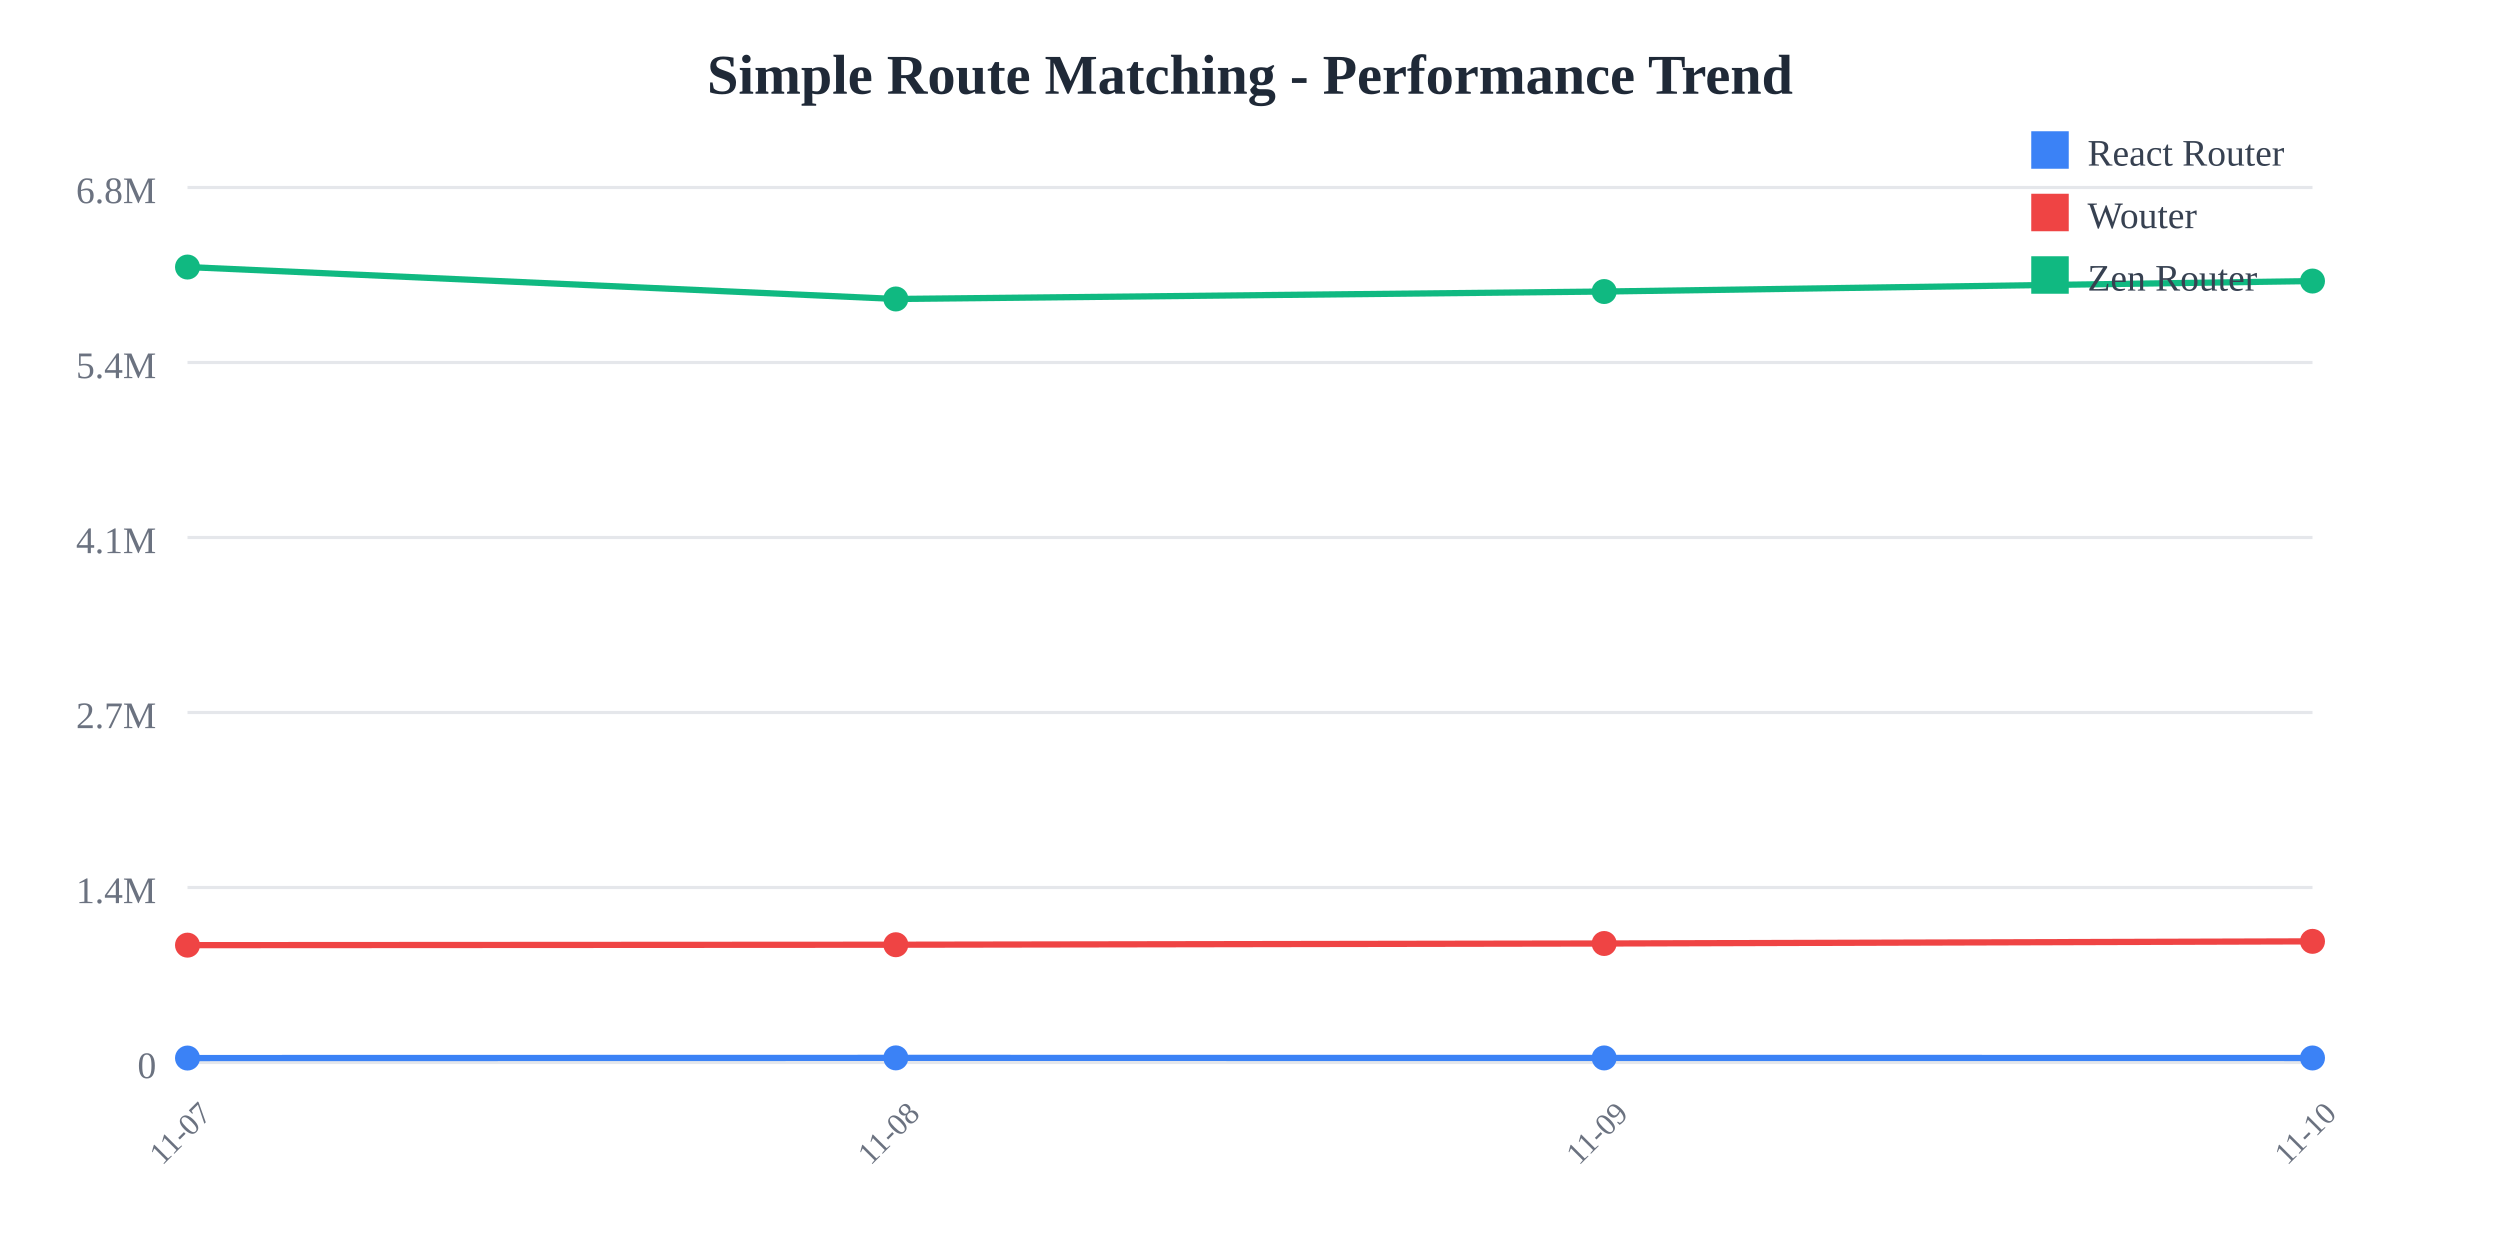
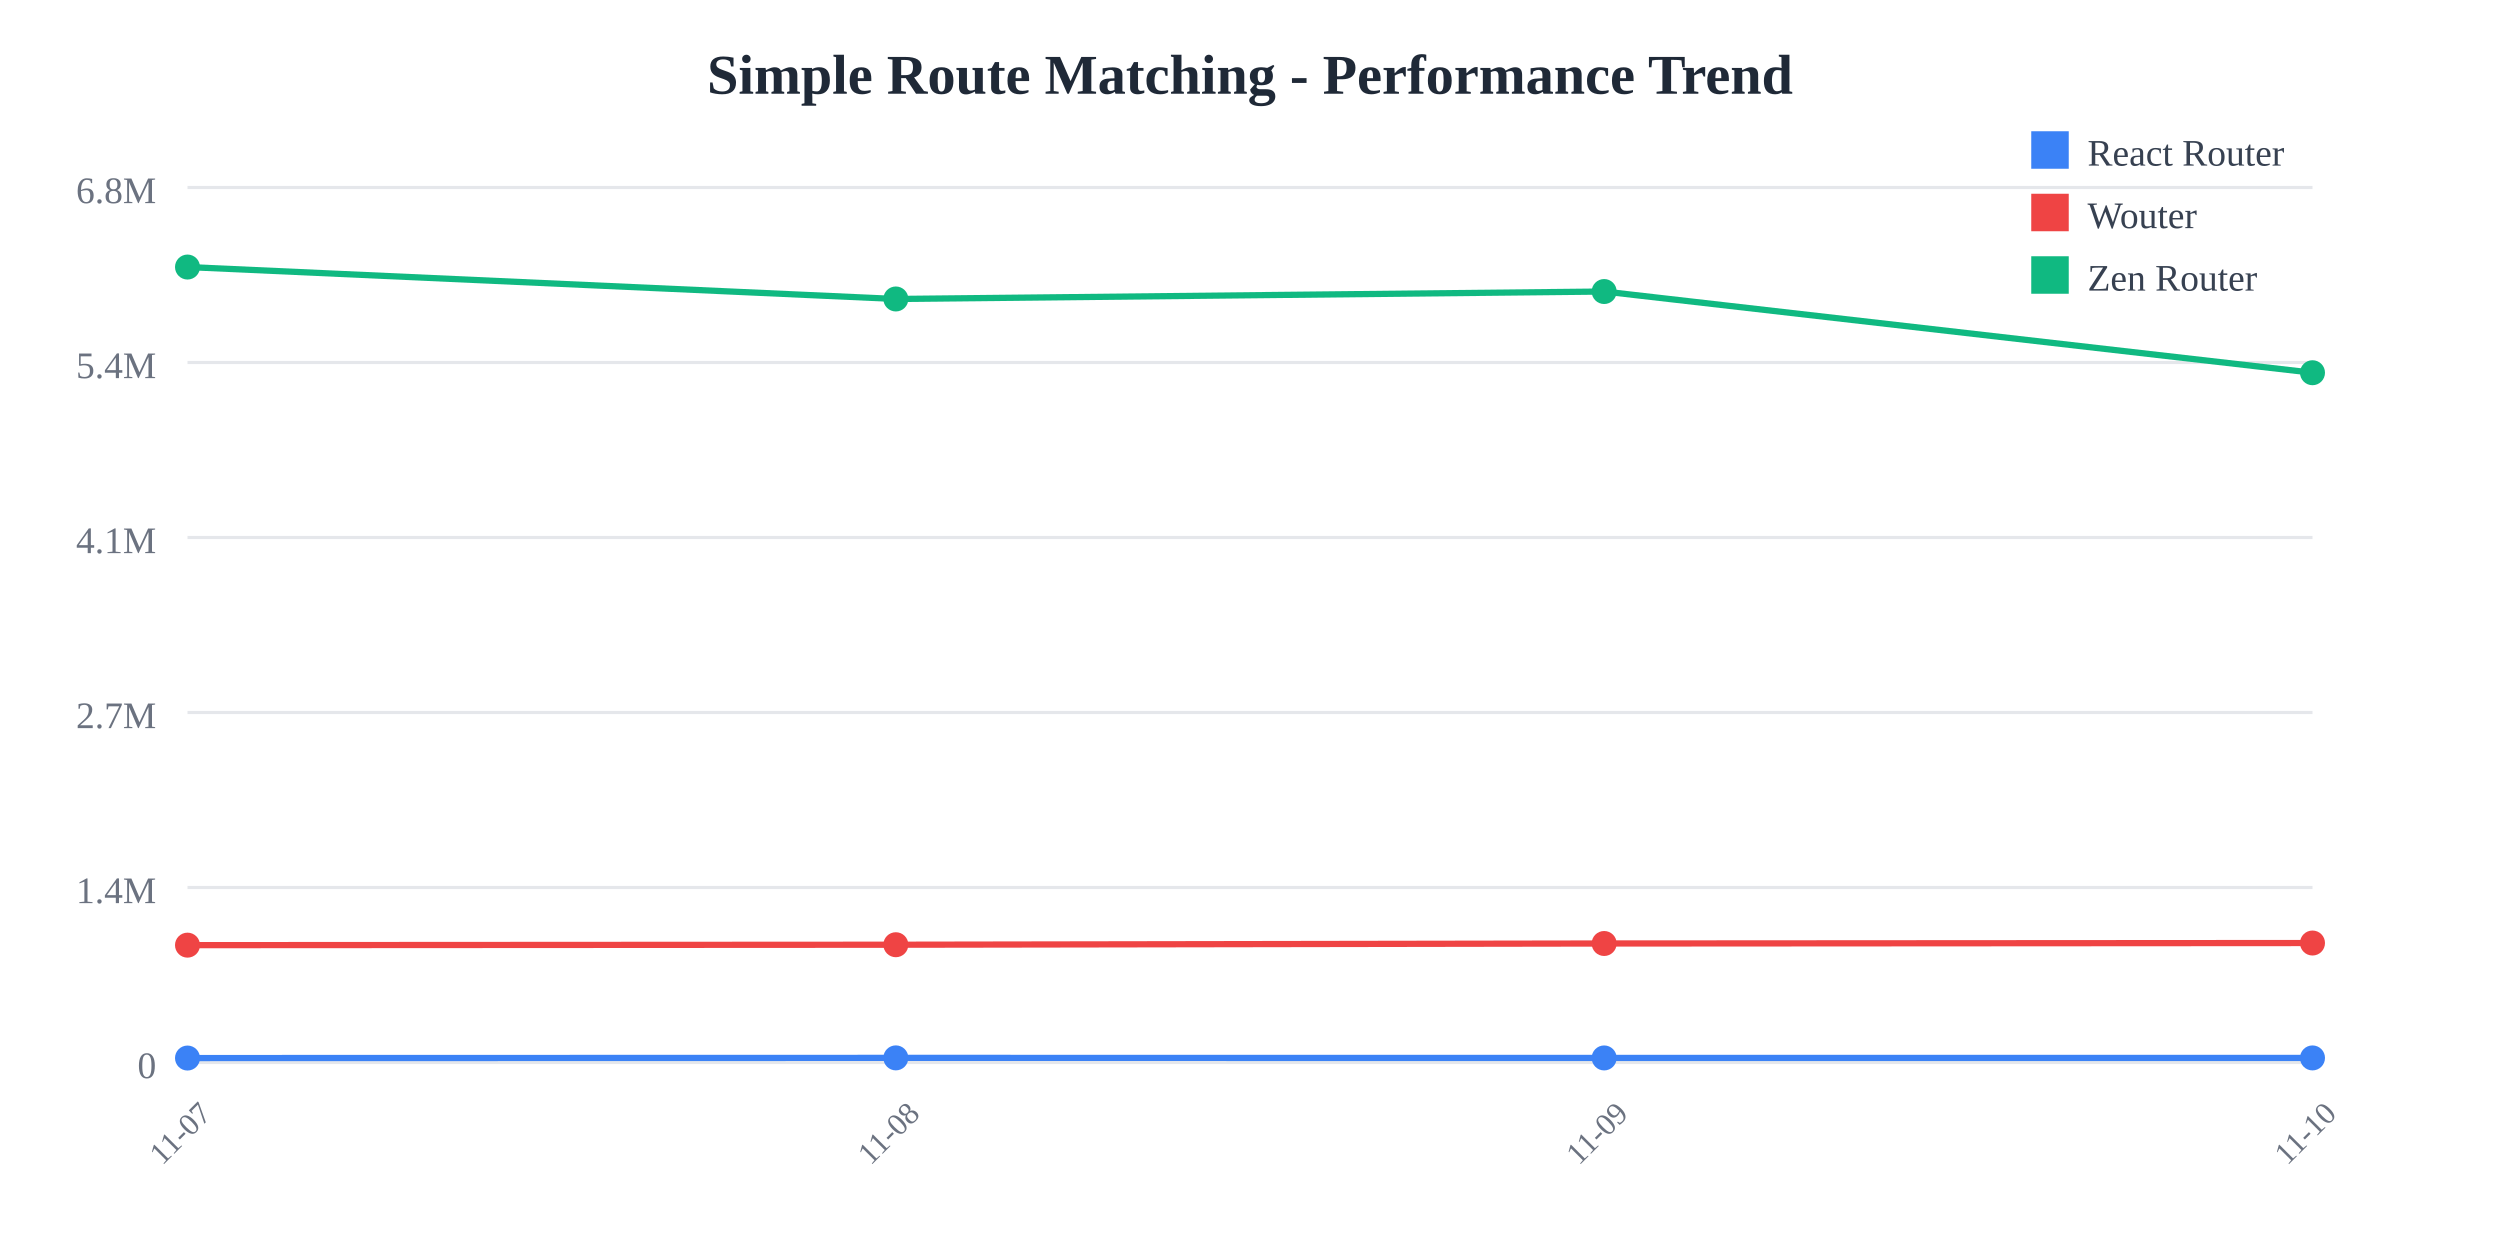
<svg xmlns="http://www.w3.org/2000/svg" width="800" height="400">
  <rect width="800" height="400" fill="white" />
  <text x="400" y="30" text-anchor="middle" font-size="18" font-weight="bold" fill="#1f2937">
    Simple Route Matching - Performance Trend
  </text>
  <line x1="60" y1="60" x2="740" y2="60" stroke="#e5e7eb" stroke-width="1" />
  <text x="50" y="65" text-anchor="end" font-size="12" fill="#6b7280">
    6.8M
  </text>
  <line x1="60" y1="116" x2="740" y2="116" stroke="#e5e7eb" stroke-width="1" />
  <text x="50" y="121" text-anchor="end" font-size="12" fill="#6b7280">
    5.4M
  </text>
  <line x1="60" y1="172" x2="740" y2="172" stroke="#e5e7eb" stroke-width="1" />
  <text x="50" y="177" text-anchor="end" font-size="12" fill="#6b7280">
    4.1M
  </text>
  <line x1="60" y1="228" x2="740" y2="228" stroke="#e5e7eb" stroke-width="1" />
  <text x="50" y="233" text-anchor="end" font-size="12" fill="#6b7280">
    2.7M
  </text>
  <line x1="60" y1="284" x2="740" y2="284" stroke="#e5e7eb" stroke-width="1" />
  <text x="50" y="289" text-anchor="end" font-size="12" fill="#6b7280">
    1.4M
  </text>
  <line x1="60" y1="340" x2="740" y2="340" stroke="#e5e7eb" stroke-width="1" />
  <text x="50" y="345" text-anchor="end" font-size="12" fill="#6b7280">
    0
  </text>
  <text x="60" y="365" text-anchor="middle" font-size="10" fill="#6b7280" transform="rotate(-45, 60, 365)">
    11-07
  </text>
  <text x="286.667" y="365" text-anchor="middle" font-size="10" fill="#6b7280" transform="rotate(-45, 286.6667, 365)">
    11-08
  </text>
  <text x="513.333" y="365" text-anchor="middle" font-size="10" fill="#6b7280" transform="rotate(-45, 513.3333, 365)">
    11-09
  </text>
  <text x="740" y="365" text-anchor="middle" font-size="10" fill="#6b7280" transform="rotate(-45, 740, 365)">
    11-10
  </text>
-   <polyline points="60,338.575 286.667,338.523 513.333,338.54 740,338.553" fill="none" stroke="#3b82f6" stroke-width="2" />
+   <polyline points="60,338.575 286.667,338.523 513.333,338.54 740,338.535" fill="none" stroke="#3b82f6" stroke-width="2" />
  <circle cx="60" cy="338.575" r="4" fill="#3b82f6" />
  <circle cx="286.667" cy="338.523" r="4" fill="#3b82f6" />
  <circle cx="513.333" cy="338.54" r="4" fill="#3b82f6" />
-   <circle cx="740" cy="338.553" r="4" fill="#3b82f6" />
-   <polyline points="60,302.449 286.667,302.313 513.333,301.92 740,301.233" fill="none" stroke="#ef4444" stroke-width="2" />
+   <circle cx="740" cy="338.535" r="4" fill="#3b82f6" />
+   <polyline points="60,302.449 286.667,302.313 513.333,301.92 740,301.769" fill="none" stroke="#ef4444" stroke-width="2" />
  <circle cx="60" cy="302.449" r="4" fill="#ef4444" />
  <circle cx="286.667" cy="302.313" r="4" fill="#ef4444" />
  <circle cx="513.333" cy="301.92" r="4" fill="#ef4444" />
-   <circle cx="740" cy="301.233" r="4" fill="#ef4444" />
-   <polyline points="60,85.455 286.667,95.672 513.333,93.29 740,89.935" fill="none" stroke="#10b981" stroke-width="2" />
+   <circle cx="740" cy="301.769" r="4" fill="#ef4444" />
+   <polyline points="60,85.455 286.667,95.672 513.333,93.29 740,119.272" fill="none" stroke="#10b981" stroke-width="2" />
  <circle cx="60" cy="85.455" r="4" fill="#10b981" />
  <circle cx="286.667" cy="95.672" r="4" fill="#10b981" />
  <circle cx="513.333" cy="93.29" r="4" fill="#10b981" />
-   <circle cx="740" cy="89.935" r="4" fill="#10b981" />
+   <circle cx="740" cy="119.272" r="4" fill="#10b981" />
  <rect x="650" y="42" width="12" height="12" fill="#3b82f6" />
  <text x="668" y="53" font-size="12" fill="#374151">React Router</text>
  <rect x="650" y="62" width="12" height="12" fill="#ef4444" />
  <text x="668" y="73" font-size="12" fill="#374151">Wouter</text>
  <rect x="650" y="82" width="12" height="12" fill="#10b981" />
  <text x="668" y="93" font-size="12" fill="#374151">Zen Router</text>
</svg>
